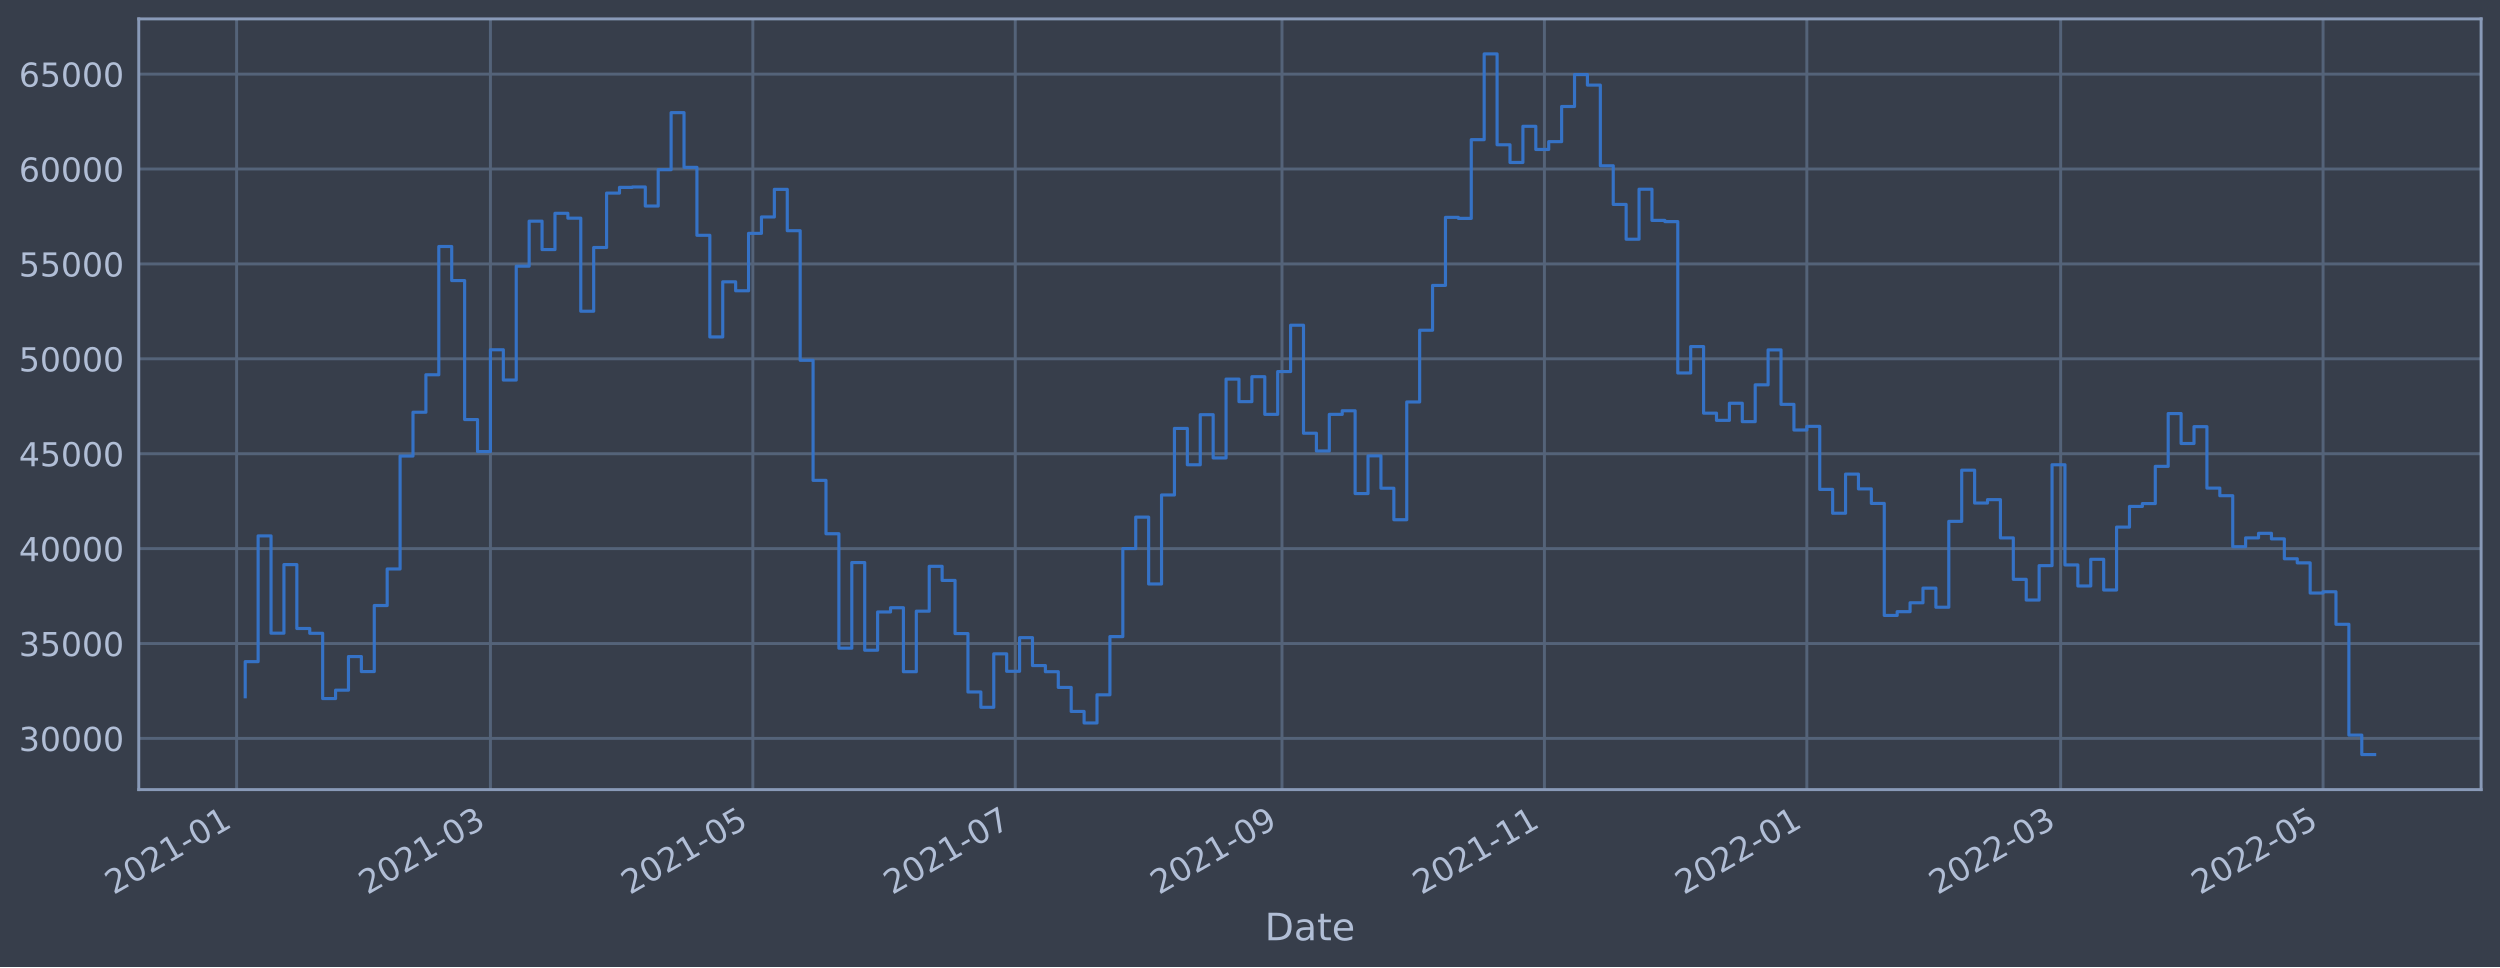
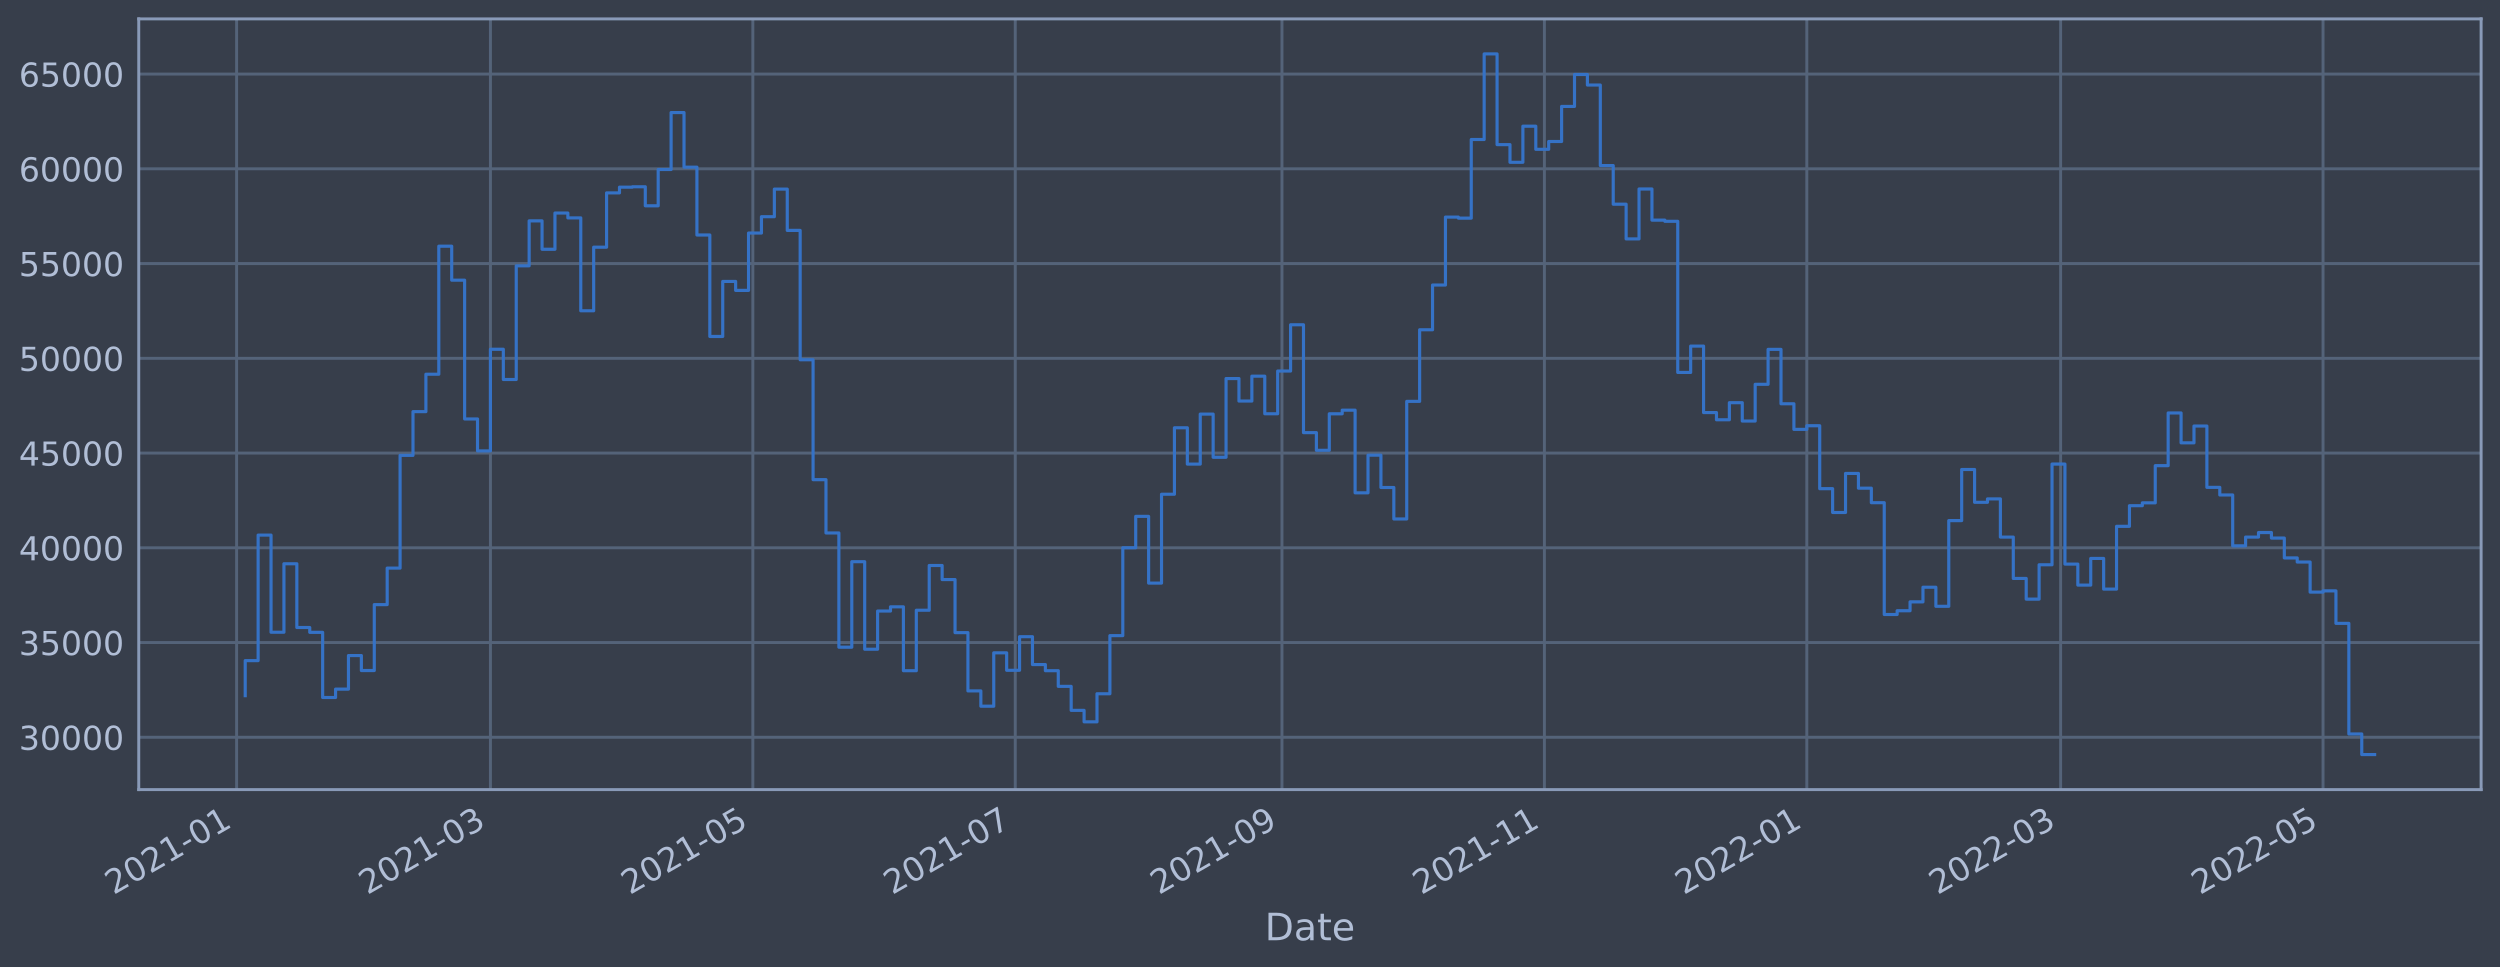
<svg xmlns="http://www.w3.org/2000/svg" xmlns:xlink="http://www.w3.org/1999/xlink" width="952.884pt" height="368.58pt" viewBox="0 0 952.884 368.58" version="1.1">
  <defs>
    <style type="text/css">*{stroke-linejoin: round; stroke-linecap: butt}</style>
  </defs>
  <g id="figure_1">
    <g id="patch_1">
      <path d="M 0 368.58  L 952.884 368.58  L 952.884 0  L 0 0  z " style="fill: #373e4b" />
    </g>
    <g id="axes_1">
      <g id="patch_2">
        <path d="M 52.884 300.96  L 945.684 300.96  L 945.684 7.2  L 52.884 7.2  z " style="fill: #373e4b" />
      </g>
      <g id="matplotlib.axis_1">
        <g id="xtick_1">
          <g id="line2d_1">
-             <path d="M 90.186 300.96  L 90.186 7.2  " clip-path="url(#pdb08e8531e)" style="fill: none; stroke: #546379; stroke-width: 1.12; stroke-linecap: square" />
+             <path d="M 90.186 300.96  L 90.186 7.2  " clip-path="url(#p44380ab74b)" style="fill: none; stroke: #546379; stroke-width: 1.12; stroke-linecap: square" />
          </g>
          <g id="line2d_2" />
          <g id="text_1">
-             <g style="fill: #b1bed6" transform="translate(43.28288 341.1745)rotate(-30)scale(0.126 -0.126)">
+             <g style="fill: #b1bed6" transform="translate(43.28292 341.1745)rotate(-30)scale(0.126 -0.126)">
              <defs>
                <path id="DejaVuSans-32" d="M 1228 531  L 3431 531  L 3431 0  L 469 0  L 469 531  Q 828 903 1448 1529  Q 2069 2156 2228 2338  Q 2531 2678 2651 2914  Q 2772 3150 2772 3378  Q 2772 3750 2511 3984  Q 2250 4219 1831 4219  Q 1534 4219 1204 4116  Q 875 4013 500 3803  L 500 4441  Q 881 4594 1212 4672  Q 1544 4750 1819 4750  Q 2544 4750 2975 4387  Q 3406 4025 3406 3419  Q 3406 3131 3298 2873  Q 3191 2616 2906 2266  Q 2828 2175 2409 1742  Q 1991 1309 1228 531  z " transform="scale(0.015625)" />
                <path id="DejaVuSans-30" d="M 2034 4250  Q 1547 4250 1301 3770  Q 1056 3291 1056 2328  Q 1056 1369 1301 889  Q 1547 409 2034 409  Q 2525 409 2770 889  Q 3016 1369 3016 2328  Q 3016 3291 2770 3770  Q 2525 4250 2034 4250  z M 2034 4750  Q 2819 4750 3233 4129  Q 3647 3509 3647 2328  Q 3647 1150 3233 529  Q 2819 -91 2034 -91  Q 1250 -91 836 529  Q 422 1150 422 2328  Q 422 3509 836 4129  Q 1250 4750 2034 4750  z " transform="scale(0.015625)" />
                <path id="DejaVuSans-31" d="M 794 531  L 1825 531  L 1825 4091  L 703 3866  L 703 4441  L 1819 4666  L 2450 4666  L 2450 531  L 3481 531  L 3481 0  L 794 0  L 794 531  z " transform="scale(0.015625)" />
                <path id="DejaVuSans-2d" d="M 313 2009  L 1997 2009  L 1997 1497  L 313 1497  L 313 2009  z " transform="scale(0.015625)" />
              </defs>
              <use xlink:href="#DejaVuSans-32" />
              <use xlink:href="#DejaVuSans-30" x="63.623" />
              <use xlink:href="#DejaVuSans-32" x="127.246" />
              <use xlink:href="#DejaVuSans-31" x="190.869" />
              <use xlink:href="#DejaVuSans-2d" x="254.492" />
              <use xlink:href="#DejaVuSans-30" x="290.576" />
              <use xlink:href="#DejaVuSans-31" x="354.199" />
            </g>
          </g>
        </g>
        <g id="xtick_2">
          <g id="line2d_3">
-             <path d="M 186.929 300.96  L 186.929 7.2  " clip-path="url(#pdb08e8531e)" style="fill: none; stroke: #546379; stroke-width: 1.12; stroke-linecap: square" />
+             <path d="M 186.928 300.96  L 186.928 7.2  " clip-path="url(#p44380ab74b)" style="fill: none; stroke: #546379; stroke-width: 1.12; stroke-linecap: square" />
          </g>
          <g id="line2d_4" />
          <g id="text_2">
-             <g style="fill: #b1bed6" transform="translate(140.0257 341.1745)rotate(-30)scale(0.126 -0.126)">
+             <g style="fill: #b1bed6" transform="translate(140.0244 341.1745)rotate(-30)scale(0.126 -0.126)">
              <defs>
                <path id="DejaVuSans-33" d="M 2597 2516  Q 3050 2419 3304 2112  Q 3559 1806 3559 1356  Q 3559 666 3084 287  Q 2609 -91 1734 -91  Q 1441 -91 1130 -33  Q 819 25 488 141  L 488 750  Q 750 597 1062 519  Q 1375 441 1716 441  Q 2309 441 2620 675  Q 2931 909 2931 1356  Q 2931 1769 2642 2001  Q 2353 2234 1838 2234  L 1294 2234  L 1294 2753  L 1863 2753  Q 2328 2753 2575 2939  Q 2822 3125 2822 3475  Q 2822 3834 2567 4026  Q 2313 4219 1838 4219  Q 1578 4219 1281 4162  Q 984 4106 628 3988  L 628 4550  Q 988 4650 1302 4700  Q 1616 4750 1894 4750  Q 2613 4750 3031 4423  Q 3450 4097 3450 3541  Q 3450 3153 3228 2886  Q 3006 2619 2597 2516  z " transform="scale(0.015625)" />
              </defs>
              <use xlink:href="#DejaVuSans-32" />
              <use xlink:href="#DejaVuSans-30" x="63.623" />
              <use xlink:href="#DejaVuSans-32" x="127.246" />
              <use xlink:href="#DejaVuSans-31" x="190.869" />
              <use xlink:href="#DejaVuSans-2d" x="254.492" />
              <use xlink:href="#DejaVuSans-30" x="290.576" />
              <use xlink:href="#DejaVuSans-33" x="354.199" />
            </g>
          </g>
        </g>
        <g id="xtick_3">
          <g id="line2d_5">
-             <path d="M 286.951 300.96  L 286.951 7.2  " clip-path="url(#pdb08e8531e)" style="fill: none; stroke: #546379; stroke-width: 1.12; stroke-linecap: square" />
+             <path d="M 286.948 300.96  L 286.948 7.2  " clip-path="url(#p44380ab74b)" style="fill: none; stroke: #546379; stroke-width: 1.12; stroke-linecap: square" />
          </g>
          <g id="line2d_6" />
          <g id="text_3">
-             <g style="fill: #b1bed6" transform="translate(240.0479 341.1745)rotate(-30)scale(0.126 -0.126)">
+             <g style="fill: #b1bed6" transform="translate(240.0452 341.1745)rotate(-30)scale(0.126 -0.126)">
              <defs>
                <path id="DejaVuSans-35" d="M 691 4666  L 3169 4666  L 3169 4134  L 1269 4134  L 1269 2991  Q 1406 3038 1543 3061  Q 1681 3084 1819 3084  Q 2600 3084 3056 2656  Q 3513 2228 3513 1497  Q 3513 744 3044 326  Q 2575 -91 1722 -91  Q 1428 -91 1123 -41  Q 819 9 494 109  L 494 744  Q 775 591 1075 516  Q 1375 441 1709 441  Q 2250 441 2565 725  Q 2881 1009 2881 1497  Q 2881 1984 2565 2268  Q 2250 2553 1709 2553  Q 1456 2553 1204 2497  Q 953 2441 691 2322  L 691 4666  z " transform="scale(0.015625)" />
              </defs>
              <use xlink:href="#DejaVuSans-32" />
              <use xlink:href="#DejaVuSans-30" x="63.623" />
              <use xlink:href="#DejaVuSans-32" x="127.246" />
              <use xlink:href="#DejaVuSans-31" x="190.869" />
              <use xlink:href="#DejaVuSans-2d" x="254.492" />
              <use xlink:href="#DejaVuSans-30" x="290.576" />
              <use xlink:href="#DejaVuSans-35" x="354.199" />
            </g>
          </g>
        </g>
        <g id="xtick_4">
          <g id="line2d_7">
-             <path d="M 386.973 300.96  L 386.973 7.2  " clip-path="url(#pdb08e8531e)" style="fill: none; stroke: #546379; stroke-width: 1.12; stroke-linecap: square" />
+             <path d="M 386.969 300.96  L 386.969 7.2  " clip-path="url(#p44380ab74b)" style="fill: none; stroke: #546379; stroke-width: 1.12; stroke-linecap: square" />
          </g>
          <g id="line2d_8" />
          <g id="text_4">
-             <g style="fill: #b1bed6" transform="translate(340.0701 341.1745)rotate(-30)scale(0.126 -0.126)">
+             <g style="fill: #b1bed6" transform="translate(340.066 341.1745)rotate(-30)scale(0.126 -0.126)">
              <defs>
                <path id="DejaVuSans-37" d="M 525 4666  L 3525 4666  L 3525 4397  L 1831 0  L 1172 0  L 2766 4134  L 525 4134  L 525 4666  z " transform="scale(0.015625)" />
              </defs>
              <use xlink:href="#DejaVuSans-32" />
              <use xlink:href="#DejaVuSans-30" x="63.623" />
              <use xlink:href="#DejaVuSans-32" x="127.246" />
              <use xlink:href="#DejaVuSans-31" x="190.869" />
              <use xlink:href="#DejaVuSans-2d" x="254.492" />
              <use xlink:href="#DejaVuSans-30" x="290.576" />
              <use xlink:href="#DejaVuSans-37" x="354.199" />
            </g>
          </g>
        </g>
        <g id="xtick_5">
          <g id="line2d_9">
-             <path d="M 488.635 300.96  L 488.635 7.2  " clip-path="url(#pdb08e8531e)" style="fill: none; stroke: #546379; stroke-width: 1.12; stroke-linecap: square" />
+             <path d="M 488.63 300.96  L 488.63 7.2  " clip-path="url(#p44380ab74b)" style="fill: none; stroke: #546379; stroke-width: 1.12; stroke-linecap: square" />
          </g>
          <g id="line2d_10" />
          <g id="text_5">
-             <g style="fill: #b1bed6" transform="translate(441.732 341.1745)rotate(-30)scale(0.126 -0.126)">
+             <g style="fill: #b1bed6" transform="translate(441.7265 341.1745)rotate(-30)scale(0.126 -0.126)">
              <defs>
                <path id="DejaVuSans-39" d="M 703 97  L 703 672  Q 941 559 1184 500  Q 1428 441 1663 441  Q 2288 441 2617 861  Q 2947 1281 2994 2138  Q 2813 1869 2534 1725  Q 2256 1581 1919 1581  Q 1219 1581 811 2004  Q 403 2428 403 3163  Q 403 3881 828 4315  Q 1253 4750 1959 4750  Q 2769 4750 3195 4129  Q 3622 3509 3622 2328  Q 3622 1225 3098 567  Q 2575 -91 1691 -91  Q 1453 -91 1209 -44  Q 966 3 703 97  z M 1959 2075  Q 2384 2075 2632 2365  Q 2881 2656 2881 3163  Q 2881 3666 2632 3958  Q 2384 4250 1959 4250  Q 1534 4250 1286 3958  Q 1038 3666 1038 3163  Q 1038 2656 1286 2365  Q 1534 2075 1959 2075  z " transform="scale(0.015625)" />
              </defs>
              <use xlink:href="#DejaVuSans-32" />
              <use xlink:href="#DejaVuSans-30" x="63.623" />
              <use xlink:href="#DejaVuSans-32" x="127.246" />
              <use xlink:href="#DejaVuSans-31" x="190.869" />
              <use xlink:href="#DejaVuSans-2d" x="254.492" />
              <use xlink:href="#DejaVuSans-30" x="290.576" />
              <use xlink:href="#DejaVuSans-39" x="354.199" />
            </g>
          </g>
        </g>
        <g id="xtick_6">
          <g id="line2d_11">
-             <path d="M 588.658 300.96  L 588.658 7.2  " clip-path="url(#pdb08e8531e)" style="fill: none; stroke: #546379; stroke-width: 1.12; stroke-linecap: square" />
+             <path d="M 588.651 300.96  L 588.651 7.2  " clip-path="url(#p44380ab74b)" style="fill: none; stroke: #546379; stroke-width: 1.12; stroke-linecap: square" />
          </g>
          <g id="line2d_12" />
          <g id="text_6">
-             <g style="fill: #b1bed6" transform="translate(541.7543 341.1745)rotate(-30)scale(0.126 -0.126)">
+             <g style="fill: #b1bed6" transform="translate(541.7473 341.1745)rotate(-30)scale(0.126 -0.126)">
              <use xlink:href="#DejaVuSans-32" />
              <use xlink:href="#DejaVuSans-30" x="63.623" />
              <use xlink:href="#DejaVuSans-32" x="127.246" />
              <use xlink:href="#DejaVuSans-31" x="190.869" />
              <use xlink:href="#DejaVuSans-2d" x="254.492" />
              <use xlink:href="#DejaVuSans-31" x="290.576" />
              <use xlink:href="#DejaVuSans-31" x="354.199" />
            </g>
          </g>
        </g>
        <g id="xtick_7">
          <g id="line2d_13">
-             <path d="M 688.68 300.96  L 688.68 7.2  " clip-path="url(#pdb08e8531e)" style="fill: none; stroke: #546379; stroke-width: 1.12; stroke-linecap: square" />
+             <path d="M 688.671 300.96  L 688.671 7.2  " clip-path="url(#p44380ab74b)" style="fill: none; stroke: #546379; stroke-width: 1.12; stroke-linecap: square" />
          </g>
          <g id="line2d_14" />
          <g id="text_7">
-             <g style="fill: #b1bed6" transform="translate(641.7765 341.1745)rotate(-30)scale(0.126 -0.126)">
+             <g style="fill: #b1bed6" transform="translate(641.7681 341.1745)rotate(-30)scale(0.126 -0.126)">
              <use xlink:href="#DejaVuSans-32" />
              <use xlink:href="#DejaVuSans-30" x="63.623" />
              <use xlink:href="#DejaVuSans-32" x="127.246" />
              <use xlink:href="#DejaVuSans-32" x="190.869" />
              <use xlink:href="#DejaVuSans-2d" x="254.492" />
              <use xlink:href="#DejaVuSans-30" x="290.576" />
              <use xlink:href="#DejaVuSans-31" x="354.199" />
            </g>
          </g>
        </g>
        <g id="xtick_8">
          <g id="line2d_15">
-             <path d="M 785.423 300.96  L 785.423 7.2  " clip-path="url(#pdb08e8531e)" style="fill: none; stroke: #546379; stroke-width: 1.12; stroke-linecap: square" />
+             <path d="M 785.413 300.96  L 785.413 7.2  " clip-path="url(#p44380ab74b)" style="fill: none; stroke: #546379; stroke-width: 1.12; stroke-linecap: square" />
          </g>
          <g id="line2d_16" />
          <g id="text_8">
-             <g style="fill: #b1bed6" transform="translate(738.5193 341.1745)rotate(-30)scale(0.126 -0.126)">
+             <g style="fill: #b1bed6" transform="translate(738.5096 341.1745)rotate(-30)scale(0.126 -0.126)">
              <use xlink:href="#DejaVuSans-32" />
              <use xlink:href="#DejaVuSans-30" x="63.623" />
              <use xlink:href="#DejaVuSans-32" x="127.246" />
              <use xlink:href="#DejaVuSans-32" x="190.869" />
              <use xlink:href="#DejaVuSans-2d" x="254.492" />
              <use xlink:href="#DejaVuSans-30" x="290.576" />
              <use xlink:href="#DejaVuSans-33" x="354.199" />
            </g>
          </g>
        </g>
        <g id="xtick_9">
          <g id="line2d_17">
-             <path d="M 885.445 300.96  L 885.445 7.2  " clip-path="url(#pdb08e8531e)" style="fill: none; stroke: #546379; stroke-width: 1.12; stroke-linecap: square" />
+             <path d="M 885.434 300.96  L 885.434 7.2  " clip-path="url(#p44380ab74b)" style="fill: none; stroke: #546379; stroke-width: 1.12; stroke-linecap: square" />
          </g>
          <g id="line2d_18" />
          <g id="text_9">
-             <g style="fill: #b1bed6" transform="translate(838.5415 341.1745)rotate(-30)scale(0.126 -0.126)">
+             <g style="fill: #b1bed6" transform="translate(838.5304 341.1745)rotate(-30)scale(0.126 -0.126)">
              <use xlink:href="#DejaVuSans-32" />
              <use xlink:href="#DejaVuSans-30" x="63.623" />
              <use xlink:href="#DejaVuSans-32" x="127.246" />
              <use xlink:href="#DejaVuSans-32" x="190.869" />
              <use xlink:href="#DejaVuSans-2d" x="254.492" />
              <use xlink:href="#DejaVuSans-30" x="290.576" />
              <use xlink:href="#DejaVuSans-35" x="354.199" />
            </g>
          </g>
        </g>
        <g id="text_10">
          <g style="fill: #b1bed6" transform="translate(482.0746 358.3856)scale(0.144 -0.144)">
            <defs>
              <path id="DejaVuSans-44" d="M 1259 4147  L 1259 519  L 2022 519  Q 2988 519 3436 956  Q 3884 1394 3884 2338  Q 3884 3275 3436 3711  Q 2988 4147 2022 4147  L 1259 4147  z M 628 4666  L 1925 4666  Q 3281 4666 3915 4102  Q 4550 3538 4550 2338  Q 4550 1131 3912 565  Q 3275 0 1925 0  L 628 0  L 628 4666  z " transform="scale(0.015625)" />
              <path id="DejaVuSans-61" d="M 2194 1759  Q 1497 1759 1228 1600  Q 959 1441 959 1056  Q 959 750 1161 570  Q 1363 391 1709 391  Q 2188 391 2477 730  Q 2766 1069 2766 1631  L 2766 1759  L 2194 1759  z M 3341 1997  L 3341 0  L 2766 0  L 2766 531  Q 2569 213 2275 61  Q 1981 -91 1556 -91  Q 1019 -91 701 211  Q 384 513 384 1019  Q 384 1609 779 1909  Q 1175 2209 1959 2209  L 2766 2209  L 2766 2266  Q 2766 2663 2505 2880  Q 2244 3097 1772 3097  Q 1472 3097 1187 3025  Q 903 2953 641 2809  L 641 3341  Q 956 3463 1253 3523  Q 1550 3584 1831 3584  Q 2591 3584 2966 3190  Q 3341 2797 3341 1997  z " transform="scale(0.015625)" />
              <path id="DejaVuSans-74" d="M 1172 4494  L 1172 3500  L 2356 3500  L 2356 3053  L 1172 3053  L 1172 1153  Q 1172 725 1289 603  Q 1406 481 1766 481  L 2356 481  L 2356 0  L 1766 0  Q 1100 0 847 248  Q 594 497 594 1153  L 594 3053  L 172 3053  L 172 3500  L 594 3500  L 594 4494  L 1172 4494  z " transform="scale(0.015625)" />
              <path id="DejaVuSans-65" d="M 3597 1894  L 3597 1613  L 953 1613  Q 991 1019 1311 708  Q 1631 397 2203 397  Q 2534 397 2845 478  Q 3156 559 3463 722  L 3463 178  Q 3153 47 2828 -22  Q 2503 -91 2169 -91  Q 1331 -91 842 396  Q 353 884 353 1716  Q 353 2575 817 3079  Q 1281 3584 2069 3584  Q 2775 3584 3186 3129  Q 3597 2675 3597 1894  z M 3022 2063  Q 3016 2534 2758 2815  Q 2500 3097 2075 3097  Q 1594 3097 1305 2825  Q 1016 2553 972 2059  L 3022 2063  z " transform="scale(0.015625)" />
            </defs>
            <use xlink:href="#DejaVuSans-44" />
            <use xlink:href="#DejaVuSans-61" x="77.002" />
            <use xlink:href="#DejaVuSans-74" x="138.281" />
            <use xlink:href="#DejaVuSans-65" x="177.49" />
          </g>
        </g>
      </g>
      <g id="matplotlib.axis_2">
        <g id="ytick_1">
          <g id="line2d_19">
-             <path d="M 52.884 281.455  L 945.684 281.455  " clip-path="url(#pdb08e8531e)" style="fill: none; stroke: #546379; stroke-width: 1.12; stroke-linecap: square" />
+             <path d="M 52.884 281.023  L 945.684 281.023  " clip-path="url(#p44380ab74b)" style="fill: none; stroke: #546379; stroke-width: 1.12; stroke-linecap: square" />
          </g>
          <g id="line2d_20" />
          <g id="text_11">
-             <g style="fill: #b1bed6" transform="translate(7.2 286.2425)scale(0.126 -0.126)">
+             <g style="fill: #b1bed6" transform="translate(7.2 285.81)scale(0.126 -0.126)">
              <use xlink:href="#DejaVuSans-33" />
              <use xlink:href="#DejaVuSans-30" x="63.623" />
              <use xlink:href="#DejaVuSans-30" x="127.246" />
              <use xlink:href="#DejaVuSans-30" x="190.869" />
              <use xlink:href="#DejaVuSans-30" x="254.492" />
            </g>
          </g>
        </g>
        <g id="ytick_2">
          <g id="line2d_21">
-             <path d="M 52.884 245.283  L 945.684 245.283  " clip-path="url(#pdb08e8531e)" style="fill: none; stroke: #546379; stroke-width: 1.12; stroke-linecap: square" />
+             <path d="M 52.884 244.91  L 945.684 244.91  " clip-path="url(#p44380ab74b)" style="fill: none; stroke: #546379; stroke-width: 1.12; stroke-linecap: square" />
          </g>
          <g id="line2d_22" />
          <g id="text_12">
-             <g style="fill: #b1bed6" transform="translate(7.2 250.0699)scale(0.126 -0.126)">
+             <g style="fill: #b1bed6" transform="translate(7.2 249.6973)scale(0.126 -0.126)">
              <use xlink:href="#DejaVuSans-33" />
              <use xlink:href="#DejaVuSans-35" x="63.623" />
              <use xlink:href="#DejaVuSans-30" x="127.246" />
              <use xlink:href="#DejaVuSans-30" x="190.869" />
              <use xlink:href="#DejaVuSans-30" x="254.492" />
            </g>
          </g>
        </g>
        <g id="ytick_3">
          <g id="line2d_23">
-             <path d="M 52.884 209.11  L 945.684 209.11  " clip-path="url(#pdb08e8531e)" style="fill: none; stroke: #546379; stroke-width: 1.12; stroke-linecap: square" />
+             <path d="M 52.884 208.798  L 945.684 208.798  " clip-path="url(#p44380ab74b)" style="fill: none; stroke: #546379; stroke-width: 1.12; stroke-linecap: square" />
          </g>
          <g id="line2d_24" />
          <g id="text_13">
-             <g style="fill: #b1bed6" transform="translate(7.2 213.8972)scale(0.126 -0.126)">
+             <g style="fill: #b1bed6" transform="translate(7.2 213.5846)scale(0.126 -0.126)">
              <defs>
                <path id="DejaVuSans-34" d="M 2419 4116  L 825 1625  L 2419 1625  L 2419 4116  z M 2253 4666  L 3047 4666  L 3047 1625  L 3713 1625  L 3713 1100  L 3047 1100  L 3047 0  L 2419 0  L 2419 1100  L 313 1100  L 313 1709  L 2253 4666  z " transform="scale(0.015625)" />
              </defs>
              <use xlink:href="#DejaVuSans-34" />
              <use xlink:href="#DejaVuSans-30" x="63.623" />
              <use xlink:href="#DejaVuSans-30" x="127.246" />
              <use xlink:href="#DejaVuSans-30" x="190.869" />
              <use xlink:href="#DejaVuSans-30" x="254.492" />
            </g>
          </g>
        </g>
        <g id="ytick_4">
          <g id="line2d_25">
-             <path d="M 52.884 172.938  L 945.684 172.938  " clip-path="url(#pdb08e8531e)" style="fill: none; stroke: #546379; stroke-width: 1.12; stroke-linecap: square" />
+             <path d="M 52.884 172.685  L 945.684 172.685  " clip-path="url(#p44380ab74b)" style="fill: none; stroke: #546379; stroke-width: 1.12; stroke-linecap: square" />
          </g>
          <g id="line2d_26" />
          <g id="text_14">
-             <g style="fill: #b1bed6" transform="translate(7.2 177.7246)scale(0.126 -0.126)">
+             <g style="fill: #b1bed6" transform="translate(7.2 177.472)scale(0.126 -0.126)">
              <use xlink:href="#DejaVuSans-34" />
              <use xlink:href="#DejaVuSans-35" x="63.623" />
              <use xlink:href="#DejaVuSans-30" x="127.246" />
              <use xlink:href="#DejaVuSans-30" x="190.869" />
              <use xlink:href="#DejaVuSans-30" x="254.492" />
            </g>
          </g>
        </g>
        <g id="ytick_5">
          <g id="line2d_27">
-             <path d="M 52.884 136.765  L 945.684 136.765  " clip-path="url(#pdb08e8531e)" style="fill: none; stroke: #546379; stroke-width: 1.12; stroke-linecap: square" />
+             <path d="M 52.884 136.572  L 945.684 136.572  " clip-path="url(#p44380ab74b)" style="fill: none; stroke: #546379; stroke-width: 1.12; stroke-linecap: square" />
          </g>
          <g id="line2d_28" />
          <g id="text_15">
-             <g style="fill: #b1bed6" transform="translate(7.2 141.552)scale(0.126 -0.126)">
+             <g style="fill: #b1bed6" transform="translate(7.2 141.3593)scale(0.126 -0.126)">
              <use xlink:href="#DejaVuSans-35" />
              <use xlink:href="#DejaVuSans-30" x="63.623" />
              <use xlink:href="#DejaVuSans-30" x="127.246" />
              <use xlink:href="#DejaVuSans-30" x="190.869" />
              <use xlink:href="#DejaVuSans-30" x="254.492" />
            </g>
          </g>
        </g>
        <g id="ytick_6">
          <g id="line2d_29">
-             <path d="M 52.884 100.592  L 945.684 100.592  " clip-path="url(#pdb08e8531e)" style="fill: none; stroke: #546379; stroke-width: 1.12; stroke-linecap: square" />
+             <path d="M 52.884 100.46  L 945.684 100.46  " clip-path="url(#p44380ab74b)" style="fill: none; stroke: #546379; stroke-width: 1.12; stroke-linecap: square" />
          </g>
          <g id="line2d_30" />
          <g id="text_16">
-             <g style="fill: #b1bed6" transform="translate(7.2 105.3794)scale(0.126 -0.126)">
+             <g style="fill: #b1bed6" transform="translate(7.2 105.2467)scale(0.126 -0.126)">
              <use xlink:href="#DejaVuSans-35" />
              <use xlink:href="#DejaVuSans-35" x="63.623" />
              <use xlink:href="#DejaVuSans-30" x="127.246" />
              <use xlink:href="#DejaVuSans-30" x="190.869" />
              <use xlink:href="#DejaVuSans-30" x="254.492" />
            </g>
          </g>
        </g>
        <g id="ytick_7">
          <g id="line2d_31">
-             <path d="M 52.884 64.42  L 945.684 64.42  " clip-path="url(#pdb08e8531e)" style="fill: none; stroke: #546379; stroke-width: 1.12; stroke-linecap: square" />
+             <path d="M 52.884 64.347  L 945.684 64.347  " clip-path="url(#p44380ab74b)" style="fill: none; stroke: #546379; stroke-width: 1.12; stroke-linecap: square" />
          </g>
          <g id="line2d_32" />
          <g id="text_17">
-             <g style="fill: #b1bed6" transform="translate(7.2 69.20672)scale(0.126 -0.126)">
+             <g style="fill: #b1bed6" transform="translate(7.2 69.134)scale(0.126 -0.126)">
              <defs>
                <path id="DejaVuSans-36" d="M 2113 2584  Q 1688 2584 1439 2293  Q 1191 2003 1191 1497  Q 1191 994 1439 701  Q 1688 409 2113 409  Q 2538 409 2786 701  Q 3034 994 3034 1497  Q 3034 2003 2786 2293  Q 2538 2584 2113 2584  z M 3366 4563  L 3366 3988  Q 3128 4100 2886 4159  Q 2644 4219 2406 4219  Q 1781 4219 1451 3797  Q 1122 3375 1075 2522  Q 1259 2794 1537 2939  Q 1816 3084 2150 3084  Q 2853 3084 3261 2657  Q 3669 2231 3669 1497  Q 3669 778 3244 343  Q 2819 -91 2113 -91  Q 1303 -91 875 529  Q 447 1150 447 2328  Q 447 3434 972 4092  Q 1497 4750 2381 4750  Q 2619 4750 2861 4703  Q 3103 4656 3366 4563  z " transform="scale(0.015625)" />
              </defs>
              <use xlink:href="#DejaVuSans-36" />
              <use xlink:href="#DejaVuSans-30" x="63.623" />
              <use xlink:href="#DejaVuSans-30" x="127.246" />
              <use xlink:href="#DejaVuSans-30" x="190.869" />
              <use xlink:href="#DejaVuSans-30" x="254.492" />
            </g>
          </g>
        </g>
        <g id="ytick_8">
          <g id="line2d_33">
-             <path d="M 52.884 28.247  L 945.684 28.247  " clip-path="url(#pdb08e8531e)" style="fill: none; stroke: #546379; stroke-width: 1.12; stroke-linecap: square" />
+             <path d="M 52.884 28.234  L 945.684 28.234  " clip-path="url(#p44380ab74b)" style="fill: none; stroke: #546379; stroke-width: 1.12; stroke-linecap: square" />
          </g>
          <g id="line2d_34" />
          <g id="text_18">
-             <g style="fill: #b1bed6" transform="translate(7.2 33.0341)scale(0.126 -0.126)">
+             <g style="fill: #b1bed6" transform="translate(7.2 33.02134)scale(0.126 -0.126)">
              <use xlink:href="#DejaVuSans-36" />
              <use xlink:href="#DejaVuSans-35" x="63.623" />
              <use xlink:href="#DejaVuSans-30" x="127.246" />
              <use xlink:href="#DejaVuSans-30" x="190.869" />
              <use xlink:href="#DejaVuSans-30" x="254.492" />
            </g>
          </g>
        </g>
      </g>
      <g id="line2d_35">
-         <path d="M 93.466 265.572  L 93.466 252.18  L 98.385 252.18  L 98.385 204.261  L 103.304 204.261  L 103.304 241.34  L 108.223 241.34  L 108.223 215.198  L 113.142 215.198  L 113.142 239.546  L 118.061 239.546  L 118.061 241.384  L 122.98 241.384  L 122.98 266.265  L 127.899 266.265  L 127.899 263.067  L 132.819 263.067  L 132.819 250.244  L 137.738 250.244  L 137.738 255.969  L 142.657 255.969  L 142.657 230.799  L 147.576 230.799  L 147.576 216.865  L 152.495 216.865  L 152.495 173.819  L 157.414 173.819  L 157.414 157.129  L 162.333 157.129  L 162.333 142.841  L 167.252 142.841  L 167.252 93.962  L 172.172 93.962  L 172.172 106.934  L 177.091 106.934  L 177.091 159.912  L 182.01 159.912  L 182.01 172.113  L 186.929 172.113  L 186.929 133.309  L 191.848 133.309  L 191.848 144.856  L 196.767 144.856  L 196.767 101.449  L 201.686 101.449  L 201.686 84.291  L 206.605 84.291  L 206.605 95.132  L 211.525 95.132  L 211.525 81.306  L 216.444 81.306  L 216.444 83.149  L 221.363 83.149  L 221.363 118.619  L 226.282 118.619  L 226.282 94.342  L 231.201 94.342  L 231.201 73.607  L 236.12 73.607  L 236.12 71.428  L 241.039 71.428  L 241.039 71.263  L 245.958 71.263  L 245.958 78.537  L 250.878 78.537  L 250.878 64.674  L 255.797 64.674  L 255.797 42.94  L 260.716 42.94  L 260.716 63.79  L 265.635 63.79  L 265.635 89.683  L 270.554 89.683  L 270.554 128.423  L 275.473 128.423  L 275.473 107.417  L 280.392 107.417  L 280.392 110.835  L 285.311 110.835  L 285.311 88.941  L 290.231 88.941  L 290.231 82.7  L 295.15 82.7  L 295.15 72.169  L 300.069 72.169  L 300.069 87.932  L 304.988 87.932  L 304.988 137.325  L 309.907 137.325  L 309.907 183.093  L 314.826 183.093  L 314.826 203.436  L 319.745 203.436  L 319.745 247.059  L 324.664 247.059  L 324.664 214.42  L 329.584 214.42  L 329.584 247.832  L 334.503 247.832  L 334.503 233.254  L 339.422 233.254  L 339.422 231.642  L 344.341 231.642  L 344.341 256.027  L 349.26 256.027  L 349.26 232.951  L 354.179 232.951  L 354.179 215.861  L 359.098 215.861  L 359.098 221.229  L 364.017 221.229  L 364.017 241.491  L 368.937 241.491  L 368.937 263.748  L 373.856 263.748  L 373.856 269.587  L 378.775 269.587  L 378.775 249.214  L 383.694 249.214  L 383.694 255.868  L 388.613 255.868  L 388.613 243.045  L 393.532 243.045  L 393.532 253.682  L 398.451 253.682  L 398.451 256.022  L 403.37 256.022  L 403.37 262.019  L 408.29 262.019  L 408.29 271.173  L 413.209 271.173  L 413.209 275.553  L 418.128 275.553  L 418.128 264.831  L 423.047 264.831  L 423.047 242.641  L 427.966 242.641  L 427.966 209.092  L 432.885 209.092  L 432.885 197.108  L 437.804 197.108  L 437.804 222.581  L 442.723 222.581  L 442.723 188.666  L 447.643 188.666  L 447.643 163.291  L 452.562 163.291  L 452.562 177.15  L 457.481 177.15  L 457.481 158.06  L 462.4 158.06  L 462.4 174.545  L 467.319 174.545  L 467.319 144.491  L 472.238 144.491  L 472.238 153.082  L 477.157 153.082  L 477.157 143.588  L 482.076 143.588  L 482.076 157.928  L 486.996 157.928  L 486.996 141.619  L 491.915 141.619  L 491.915 123.967  L 496.834 123.967  L 496.834 165.136  L 501.753 165.136  L 501.753 171.89  L 506.672 171.89  L 506.672 157.947  L 511.591 157.947  L 511.591 156.562  L 516.51 156.562  L 516.51 188.119  L 521.429 188.119  L 521.429 173.741  L 526.349 173.741  L 526.349 186.085  L 531.268 186.085  L 531.268 198.097  L 536.187 198.097  L 536.187 153.208  L 541.106 153.208  L 541.106 125.871  L 546.025 125.871  L 546.025 108.787  L 550.944 108.787  L 550.944 82.853  L 555.863 82.853  L 555.863 83.246  L 560.782 83.246  L 560.782 53.234  L 565.702 53.234  L 565.702 20.553  L 570.621 20.553  L 570.621 55.179  L 575.54 55.179  L 575.54 61.923  L 580.459 61.923  L 580.459 48.148  L 585.378 48.148  L 585.378 56.972  L 590.297 56.972  L 590.297 53.989  L 595.216 53.989  L 595.216 40.595  L 600.136 40.595  L 600.136 28.415  L 605.055 28.415  L 605.055 32.436  L 609.974 32.436  L 609.974 63.173  L 614.893 63.173  L 614.893 77.926  L 619.812 77.926  L 619.812 91.176  L 624.731 91.176  L 624.731 72.121  L 629.65 72.121  L 629.65 84.009  L 634.569 84.009  L 634.569 84.461  L 639.489 84.461  L 639.489 142.163  L 644.408 142.163  L 644.408 132.096  L 649.327 132.096  L 649.327 157.474  L 654.246 157.474  L 654.246 160.226  L 659.165 160.226  L 659.165 153.705  L 664.084 153.705  L 664.084 160.716  L 669.003 160.716  L 669.003 146.688  L 673.922 146.688  L 673.922 133.358  L 678.842 133.358  L 678.842 154.119  L 683.761 154.119  L 683.761 163.898  L 688.68 163.898  L 688.68 162.505  L 693.599 162.505  L 693.599 186.534  L 698.518 186.534  L 698.518 195.622  L 703.437 195.622  L 703.437 180.707  L 708.356 180.707  L 708.356 186.347  L 713.275 186.347  L 713.275 191.881  L 718.195 191.881  L 718.195 234.57  L 723.114 234.57  L 723.114 233.137  L 728.033 233.137  L 728.033 229.751  L 732.952 229.751  L 732.952 224.168  L 737.871 224.168  L 737.871 231.446  L 742.79 231.446  L 742.79 198.726  L 747.709 198.726  L 747.709 179.208  L 752.628 179.208  L 752.628 191.738  L 757.548 191.738  L 757.548 190.438  L 762.467 190.438  L 762.467 205.018  L 767.386 205.018  L 767.386 220.813  L 772.305 220.813  L 772.305 228.705  L 777.224 228.705  L 777.224 215.593  L 782.143 215.593  L 782.143 177.142  L 787.062 177.142  L 787.062 215.323  L 791.981 215.323  L 791.981 223.344  L 796.901 223.344  L 796.901 213.177  L 801.82 213.177  L 801.82 224.879  L 806.739 224.879  L 806.739 200.913  L 811.658 200.913  L 811.658 193.033  L 816.577 193.033  L 816.577 191.945  L 821.496 191.945  L 821.496 177.753  L 826.415 177.753  L 826.415 157.63  L 831.334 157.63  L 831.334 169.037  L 836.254 169.037  L 836.254 162.625  L 841.173 162.625  L 841.173 186.031  L 846.092 186.031  L 846.092 188.943  L 851.011 188.943  L 851.011 208.371  L 855.93 208.371  L 855.93 205.014  L 860.849 205.014  L 860.849 203.281  L 865.768 203.281  L 865.768 205.392  L 870.687 205.392  L 870.687 212.977  L 875.607 212.977  L 875.607 214.541  L 880.526 214.541  L 880.526 226.03  L 885.445 226.03  L 885.445 225.553  L 890.364 225.553  L 890.364 237.954  L 895.283 237.954  L 895.283 280.184  L 900.202 280.184  L 900.202 287.607  L 905.102 287.607  L 905.102 287.607  " clip-path="url(#pdb08e8531e)" style="fill: none; stroke: #3572c6; stroke-width: 1.2; stroke-linecap: square" />
+         <path d="M 93.466 265.166  L 93.466 251.796  L 98.385 251.796  L 98.385 203.957  L 103.304 203.957  L 103.304 240.974  L 108.223 240.974  L 108.223 214.876  L 113.142 214.876  L 113.142 239.183  L 118.061 239.183  L 118.061 241.017  L 122.98 241.017  L 122.98 265.857  L 127.899 265.857  L 127.899 262.665  L 132.818 262.665  L 132.818 249.863  L 137.737 249.863  L 137.737 255.579  L 142.656 255.579  L 142.656 230.45  L 147.575 230.45  L 147.575 216.539  L 152.494 216.539  L 152.494 173.565  L 157.413 173.565  L 157.413 156.902  L 162.332 156.902  L 162.332 142.639  L 167.251 142.639  L 167.251 93.84  L 172.17 93.84  L 172.17 106.791  L 177.09 106.791  L 177.09 159.681  L 182.009 159.681  L 182.009 171.862  L 186.928 171.862  L 186.928 133.122  L 191.847 133.122  L 191.847 144.65  L 196.766 144.65  L 196.766 101.315  L 201.685 101.315  L 201.685 84.185  L 206.604 84.185  L 206.604 95.009  L 211.523 95.009  L 211.523 81.205  L 216.442 81.205  L 216.442 83.045  L 221.361 83.045  L 221.361 118.457  L 226.28 118.457  L 226.28 94.22  L 231.199 94.22  L 231.199 73.519  L 236.118 73.519  L 236.118 71.343  L 241.037 71.343  L 241.037 71.179  L 245.956 71.179  L 245.956 78.441  L 250.875 78.441  L 250.875 64.601  L 255.794 64.601  L 255.794 42.902  L 260.713 42.902  L 260.713 63.718  L 265.633 63.718  L 265.633 89.569  L 270.552 89.569  L 270.552 128.244  L 275.471 128.244  L 275.471 107.273  L 280.39 107.273  L 280.39 110.686  L 285.309 110.686  L 285.309 88.828  L 290.228 88.828  L 290.228 82.597  L 295.147 82.597  L 295.147 72.084  L 300.066 72.084  L 300.066 87.82  L 304.985 87.82  L 304.985 137.132  L 309.904 137.132  L 309.904 182.824  L 314.823 182.824  L 314.823 203.133  L 319.742 203.133  L 319.742 246.683  L 324.661 246.683  L 324.661 214.099  L 329.58 214.099  L 329.58 247.455  L 334.499 247.455  L 334.499 232.902  L 339.418 232.902  L 339.418 231.292  L 344.337 231.292  L 344.337 255.637  L 349.257 255.637  L 349.257 232.599  L 354.176 232.599  L 354.176 215.538  L 359.095 215.538  L 359.095 220.896  L 364.014 220.896  L 364.014 241.124  L 368.933 241.124  L 368.933 263.345  L 373.852 263.345  L 373.852 269.174  L 378.771 269.174  L 378.771 248.834  L 383.69 248.834  L 383.69 255.478  L 388.609 255.478  L 388.609 242.676  L 393.528 242.676  L 393.528 253.295  L 398.447 253.295  L 398.447 255.632  L 403.366 255.632  L 403.366 261.619  L 408.285 261.619  L 408.285 270.758  L 413.204 270.758  L 413.204 275.13  L 418.123 275.13  L 418.123 264.426  L 423.042 264.426  L 423.042 242.273  L 427.961 242.273  L 427.961 208.779  L 432.88 208.779  L 432.88 196.815  L 437.8 196.815  L 437.8 222.246  L 442.719 222.246  L 442.719 188.387  L 447.638 188.387  L 447.638 163.054  L 452.557 163.054  L 452.557 176.89  L 457.476 176.89  L 457.476 157.832  L 462.395 157.832  L 462.395 174.289  L 467.314 174.289  L 467.314 144.286  L 472.233 144.286  L 472.233 152.862  L 477.152 152.862  L 477.152 143.384  L 482.071 143.384  L 482.071 157.7  L 486.99 157.7  L 486.99 141.419  L 491.909 141.419  L 491.909 123.795  L 496.828 123.795  L 496.828 164.896  L 501.747 164.896  L 501.747 171.639  L 506.666 171.639  L 506.666 157.719  L 511.585 157.719  L 511.585 156.336  L 516.504 156.336  L 516.504 187.841  L 521.423 187.841  L 521.423 173.487  L 526.343 173.487  L 526.343 185.811  L 531.262 185.811  L 531.262 197.802  L 536.181 197.802  L 536.181 152.988  L 541.1 152.988  L 541.1 125.696  L 546.019 125.696  L 546.019 108.641  L 550.938 108.641  L 550.938 82.75  L 555.857 82.75  L 555.857 83.142  L 560.776 83.142  L 560.776 53.179  L 565.695 53.179  L 565.695 20.553  L 570.614 20.553  L 570.614 55.122  L 575.533 55.122  L 575.533 61.854  L 580.452 61.854  L 580.452 48.102  L 585.371 48.102  L 585.371 56.911  L 590.29 56.911  L 590.29 53.933  L 595.209 53.933  L 595.209 40.562  L 600.128 40.562  L 600.128 28.402  L 605.047 28.402  L 605.047 32.417  L 609.967 32.417  L 609.967 63.103  L 614.886 63.103  L 614.886 77.831  L 619.805 77.831  L 619.805 91.059  L 624.724 91.059  L 624.724 72.036  L 629.643 72.036  L 629.643 83.904  L 634.562 83.904  L 634.562 84.355  L 639.481 84.355  L 639.481 141.961  L 644.4 141.961  L 644.4 131.911  L 649.319 131.911  L 649.319 157.247  L 654.238 157.247  L 654.238 159.994  L 659.157 159.994  L 659.157 153.485  L 664.076 153.485  L 664.076 160.484  L 668.995 160.484  L 668.995 146.479  L 673.914 146.479  L 673.914 133.171  L 678.833 133.171  L 678.833 153.897  L 683.752 153.897  L 683.752 163.66  L 688.671 163.66  L 688.671 162.27  L 693.59 162.27  L 693.59 186.259  L 698.51 186.259  L 698.51 195.332  L 703.429 195.332  L 703.429 180.442  L 708.348 180.442  L 708.348 186.072  L 713.267 186.072  L 713.267 191.597  L 718.186 191.597  L 718.186 234.215  L 723.105 234.215  L 723.105 232.785  L 728.024 232.785  L 728.024 229.405  L 732.943 229.405  L 732.943 223.83  L 737.862 223.83  L 737.862 231.096  L 742.781 231.096  L 742.781 198.43  L 747.7 198.43  L 747.7 178.945  L 752.619 178.945  L 752.619 191.454  L 757.538 191.454  L 757.538 190.157  L 762.457 190.157  L 762.457 204.712  L 767.376 204.712  L 767.376 220.481  L 772.295 220.481  L 772.295 228.36  L 777.214 228.36  L 777.214 215.27  L 782.133 215.27  L 782.133 176.882  L 787.053 176.882  L 787.053 215  L 791.972 215  L 791.972 223.008  L 796.891 223.008  L 796.891 212.857  L 801.81 212.857  L 801.81 224.54  L 806.729 224.54  L 806.729 200.614  L 811.648 200.614  L 811.648 192.747  L 816.567 192.747  L 816.567 191.661  L 821.486 191.661  L 821.486 177.493  L 826.405 177.493  L 826.405 157.403  L 831.324 157.403  L 831.324 168.79  L 836.243 168.79  L 836.243 162.389  L 841.162 162.389  L 841.162 185.756  L 846.081 185.756  L 846.081 188.663  L 851 188.663  L 851 208.059  L 855.919 208.059  L 855.919 204.708  L 860.838 204.708  L 860.838 202.978  L 865.757 202.978  L 865.757 205.085  L 870.677 205.085  L 870.677 212.658  L 875.596 212.658  L 875.596 214.22  L 880.515 214.22  L 880.515 225.69  L 885.434 225.69  L 885.434 225.213  L 890.353 225.213  L 890.353 237.594  L 895.272 237.594  L 895.272 279.754  L 900.191 279.754  L 900.191 287.607  L 905.102 287.607  L 905.102 287.607  " clip-path="url(#p44380ab74b)" style="fill: none; stroke: #3572c6; stroke-width: 1.2; stroke-linecap: square" />
      </g>
      <g id="patch_3">
        <path d="M 52.884 300.96  L 52.884 7.2  " style="fill: none; stroke: #899ab8; stroke-width: 1.12; stroke-linejoin: miter; stroke-linecap: square" />
      </g>
      <g id="patch_4">
        <path d="M 945.684 300.96  L 945.684 7.2  " style="fill: none; stroke: #899ab8; stroke-width: 1.12; stroke-linejoin: miter; stroke-linecap: square" />
      </g>
      <g id="patch_5">
        <path d="M 52.884 300.96  L 945.684 300.96  " style="fill: none; stroke: #899ab8; stroke-width: 1.12; stroke-linejoin: miter; stroke-linecap: square" />
      </g>
      <g id="patch_6">
        <path d="M 52.884 7.2  L 945.684 7.2  " style="fill: none; stroke: #899ab8; stroke-width: 1.12; stroke-linejoin: miter; stroke-linecap: square" />
      </g>
    </g>
  </g>
  <defs>
-     <clipPath id="pdb08e8531e">
+     <clipPath id="p44380ab74b">
      <rect x="52.884" y="7.2" width="892.8" height="293.76" />
    </clipPath>
  </defs>
</svg>
